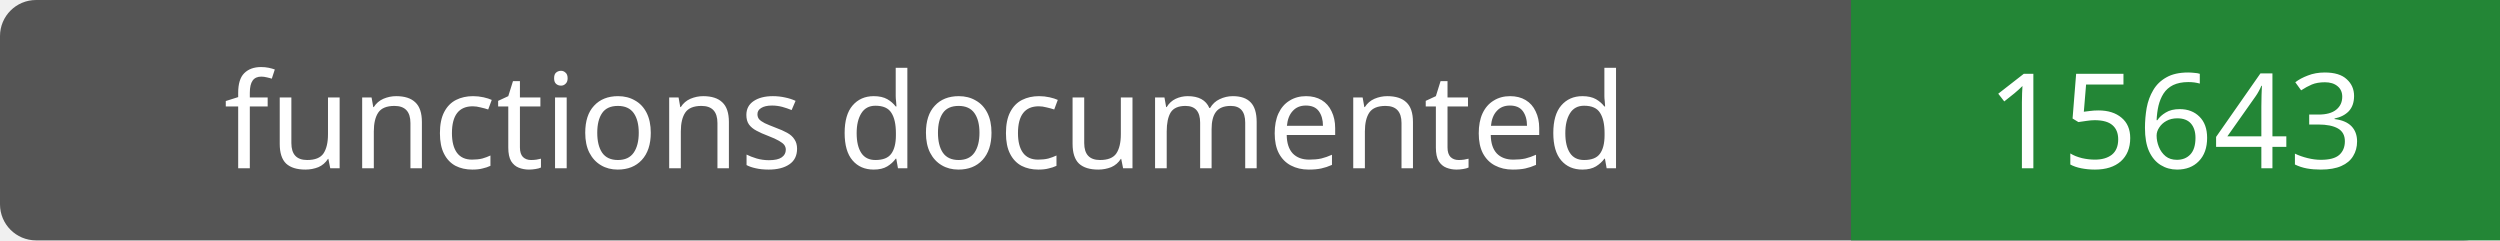
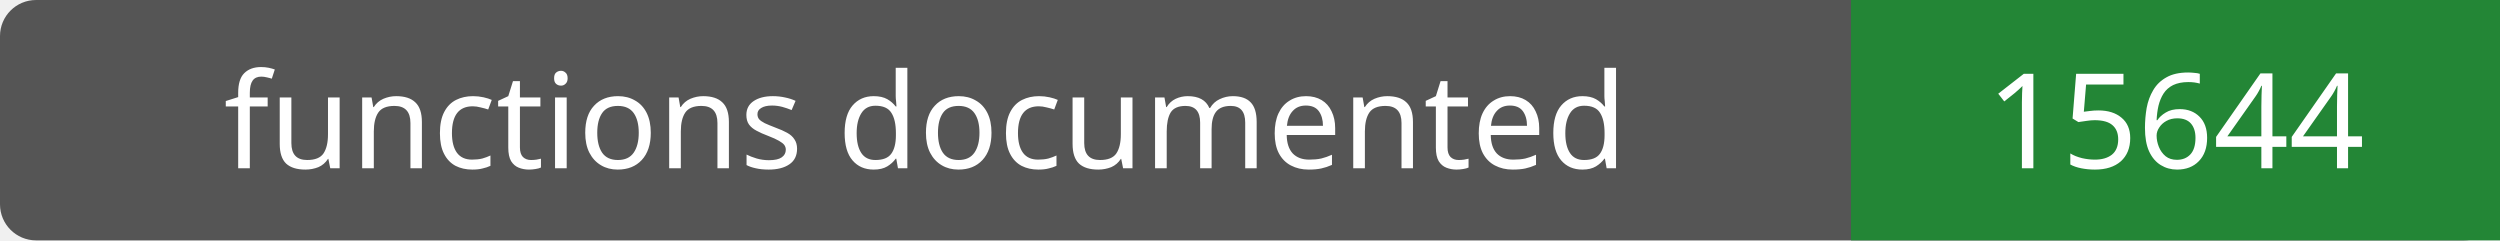
- <svg xmlns="http://www.w3.org/2000/svg" width="208" height="20" role="img" aria-label="functions documented: 15643">
+ <svg xmlns="http://www.w3.org/2000/svg" width="208" height="20" role="img" aria-label="functions documented: 15644">
  <rect width="208" height="20" rx="3" fill="#555" />
  <path fill="#238636" d="M154 0h54v20H154z" />
  <g fill="#fff" text-anchor="middle" font-family="Verdana,sans-serif" font-size="11">
    <text x="77.0" y="14">functions documented</text>
-     <text x="181.0" y="14">15643</text>
+     <text x="181.0" y="14">15644</text>
  </g>
</svg>
